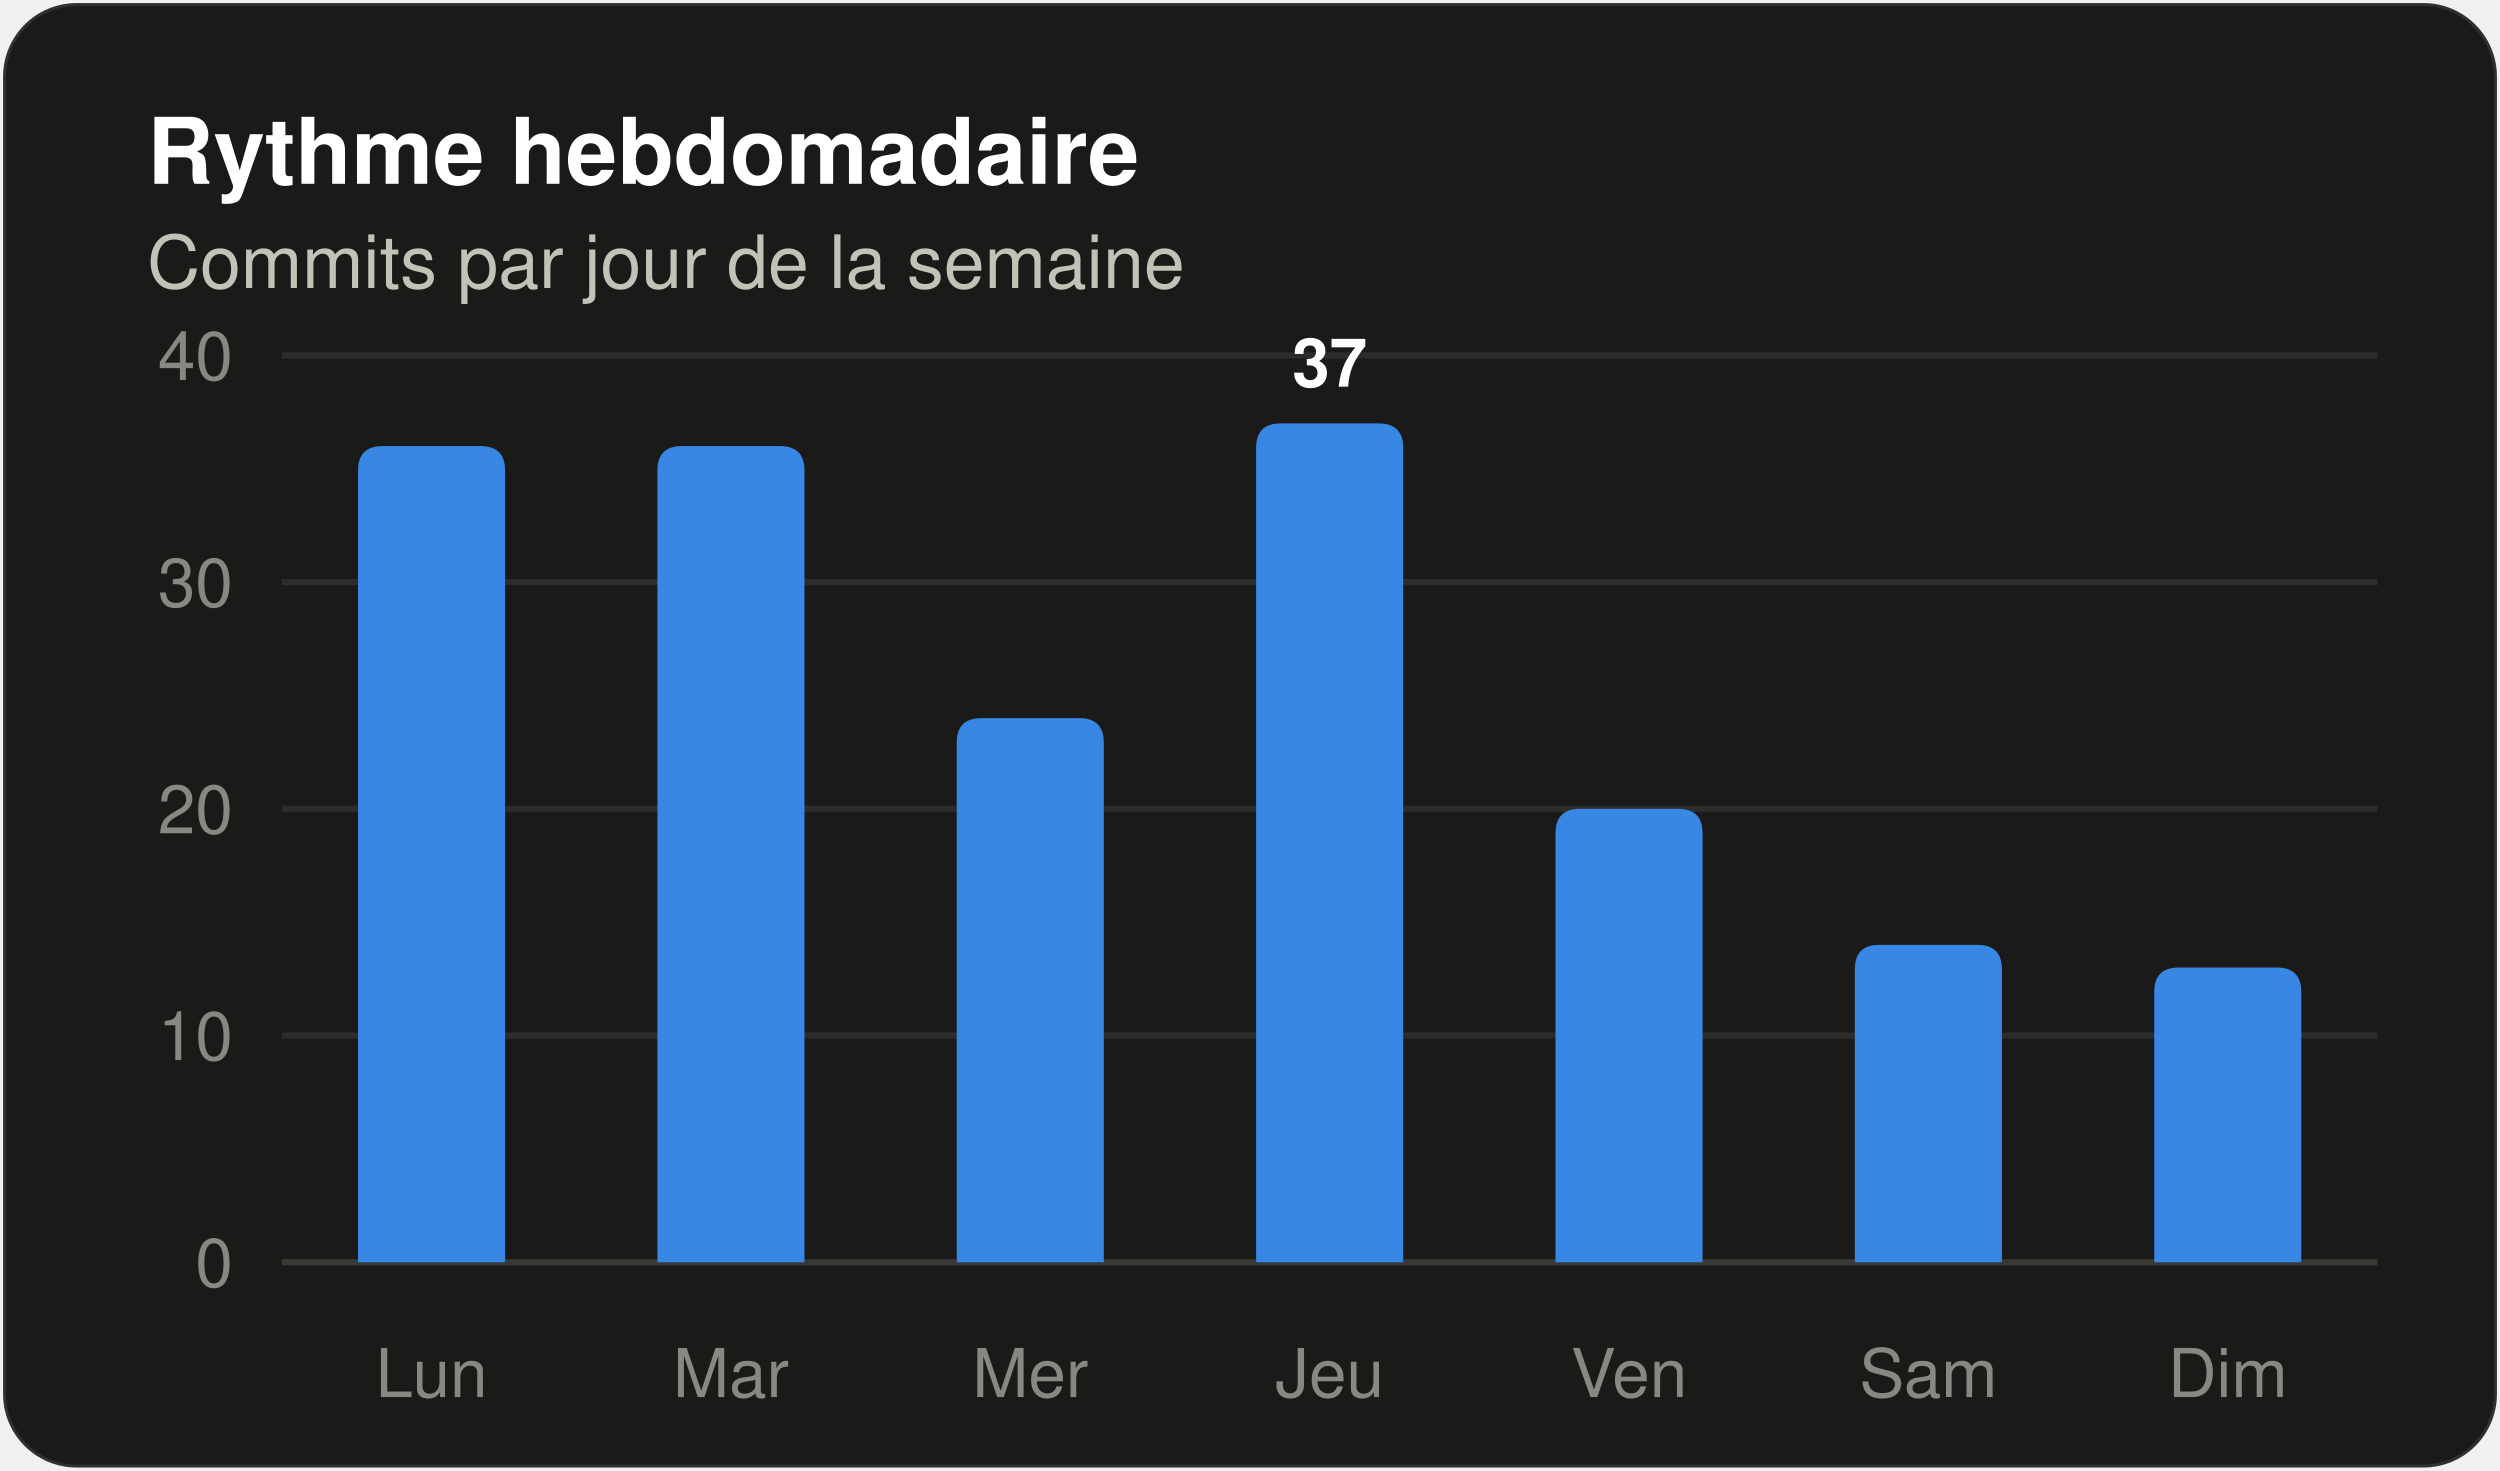
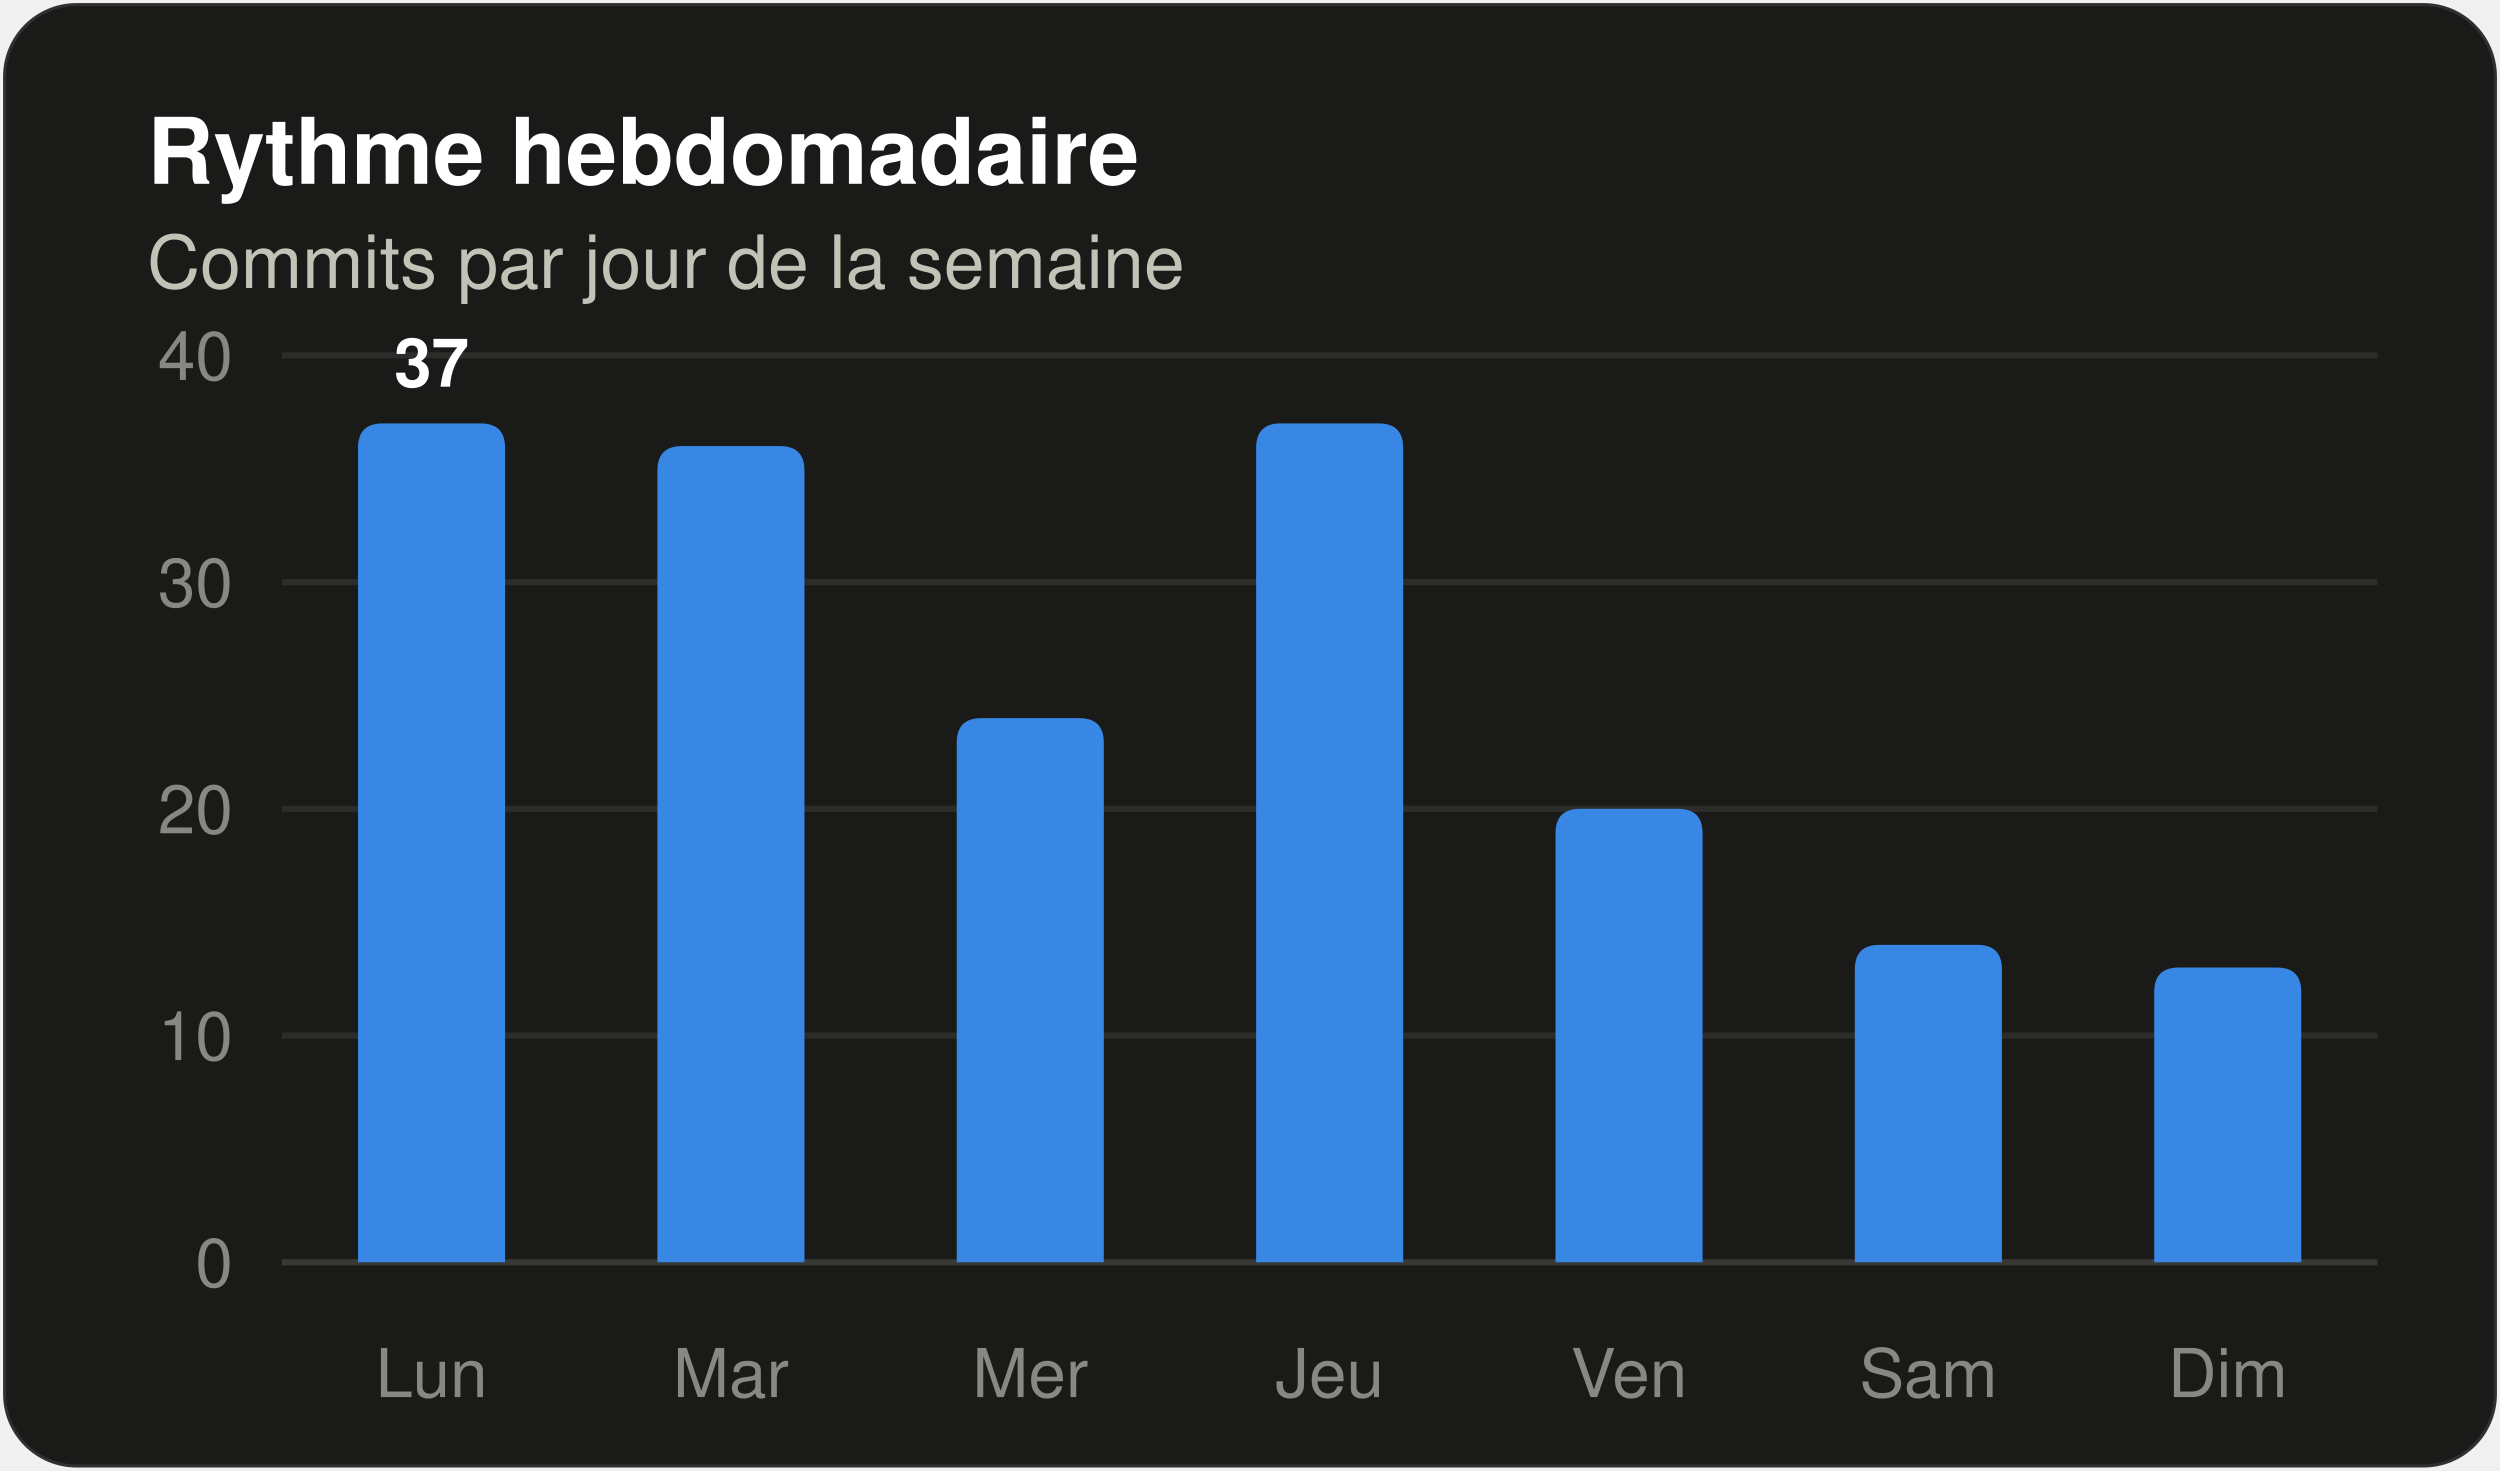
<svg xmlns="http://www.w3.org/2000/svg" width="408" height="240" viewBox="0 0 408 240" role="img" aria-label="Histogramme des commits par jour de la semaine" font-family="system-ui, 'Segoe UI', Ubuntu, Helvetica, Arial, sans-serif">
  <rect x="0.5" y="0.5" width="407" height="239" rx="12" fill="#1a1a19" stroke="rgba(255,255,255,0.10)" />
  <text x="24" y="30" font-size="15" fill="#ffffff" font-weight="600">Rythme hebdomadaire</text>
  <text x="24" y="47" font-size="12" fill="#c3c2b7">Commits par jour de la semaine</text>
  <line x1="46" y1="206.0" x2="388" y2="206.0" stroke="#383835" stroke-width="1" />
  <text x="38" y="210" font-size="11" fill="#898781" text-anchor="end" font-variant-numeric="tabular-nums">0</text>
  <line x1="46" y1="169.0" x2="388" y2="169.0" stroke="#2c2c2a" stroke-width="1" />
  <text x="38" y="173" font-size="11" fill="#898781" text-anchor="end" font-variant-numeric="tabular-nums">10</text>
  <line x1="46" y1="132.0" x2="388" y2="132.0" stroke="#2c2c2a" stroke-width="1" />
  <text x="38" y="136" font-size="11" fill="#898781" text-anchor="end" font-variant-numeric="tabular-nums">20</text>
  <line x1="46" y1="95.0" x2="388" y2="95.0" stroke="#2c2c2a" stroke-width="1" />
  <text x="38" y="99" font-size="11" fill="#898781" text-anchor="end" font-variant-numeric="tabular-nums">30</text>
  <line x1="46" y1="58.0" x2="388" y2="58.0" stroke="#2c2c2a" stroke-width="1" />
  <text x="38" y="62" font-size="11" fill="#898781" text-anchor="end" font-variant-numeric="tabular-nums">40</text>
-   <path d="M 58.43 206.00 V 76.80 Q 58.43 72.80 62.43 72.80 H 78.43 Q 82.43 72.80 82.43 76.80 V 206.00 Z" fill="#3987e5" />
+   <path d="M 58.43 206.00 V 73.10 Q 58.43 69.10 62.43 69.10 H 78.43 Q 82.43 69.10 82.43 73.10 V 206.00 Z" fill="#3987e5" />
+   <text x="70.429" y="63.1" font-size="11" fill="#ffffff" font-weight="600" text-anchor="middle">37</text>
  <text x="70.429" y="228" font-size="11" fill="#898781" text-anchor="middle">Lun</text>
  <path d="M 107.29 206.00 V 76.80 Q 107.29 72.80 111.29 72.80 H 127.29 Q 131.29 72.80 131.29 76.80 V 206.00 Z" fill="#3987e5" />
  <text x="119.286" y="228" font-size="11" fill="#898781" text-anchor="middle">Mar</text>
  <path d="M 156.14 206.00 V 121.20 Q 156.14 117.20 160.14 117.20 H 176.14 Q 180.14 117.20 180.14 121.20 V 206.00 Z" fill="#3987e5" />
  <text x="168.143" y="228" font-size="11" fill="#898781" text-anchor="middle">Mer</text>
  <path d="M 205.00 206.00 V 73.10 Q 205.00 69.10 209.00 69.10 H 225.00 Q 229.00 69.10 229.00 73.10 V 206.00 Z" fill="#3987e5" />
-   <text x="217" y="63.1" font-size="11" fill="#ffffff" font-weight="600" text-anchor="middle">37</text>
  <text x="217" y="228" font-size="11" fill="#898781" text-anchor="middle">Jeu</text>
  <path d="M 253.86 206.00 V 136.00 Q 253.86 132.00 257.86 132.00 H 273.86 Q 277.86 132.00 277.86 136.00 V 206.00 Z" fill="#3987e5" />
  <text x="265.857" y="228" font-size="11" fill="#898781" text-anchor="middle">Ven</text>
  <path d="M 302.71 206.00 V 158.20 Q 302.71 154.20 306.71 154.20 H 322.71 Q 326.71 154.20 326.71 158.20 V 206.00 Z" fill="#3987e5" />
  <text x="314.714" y="228" font-size="11" fill="#898781" text-anchor="middle">Sam</text>
  <path d="M 351.57 206.00 V 161.90 Q 351.57 157.90 355.57 157.90 H 371.57 Q 375.57 157.90 375.57 161.90 V 206.00 Z" fill="#3987e5" />
  <text x="363.571" y="228" font-size="11" fill="#898781" text-anchor="middle">Dim</text>
</svg>
